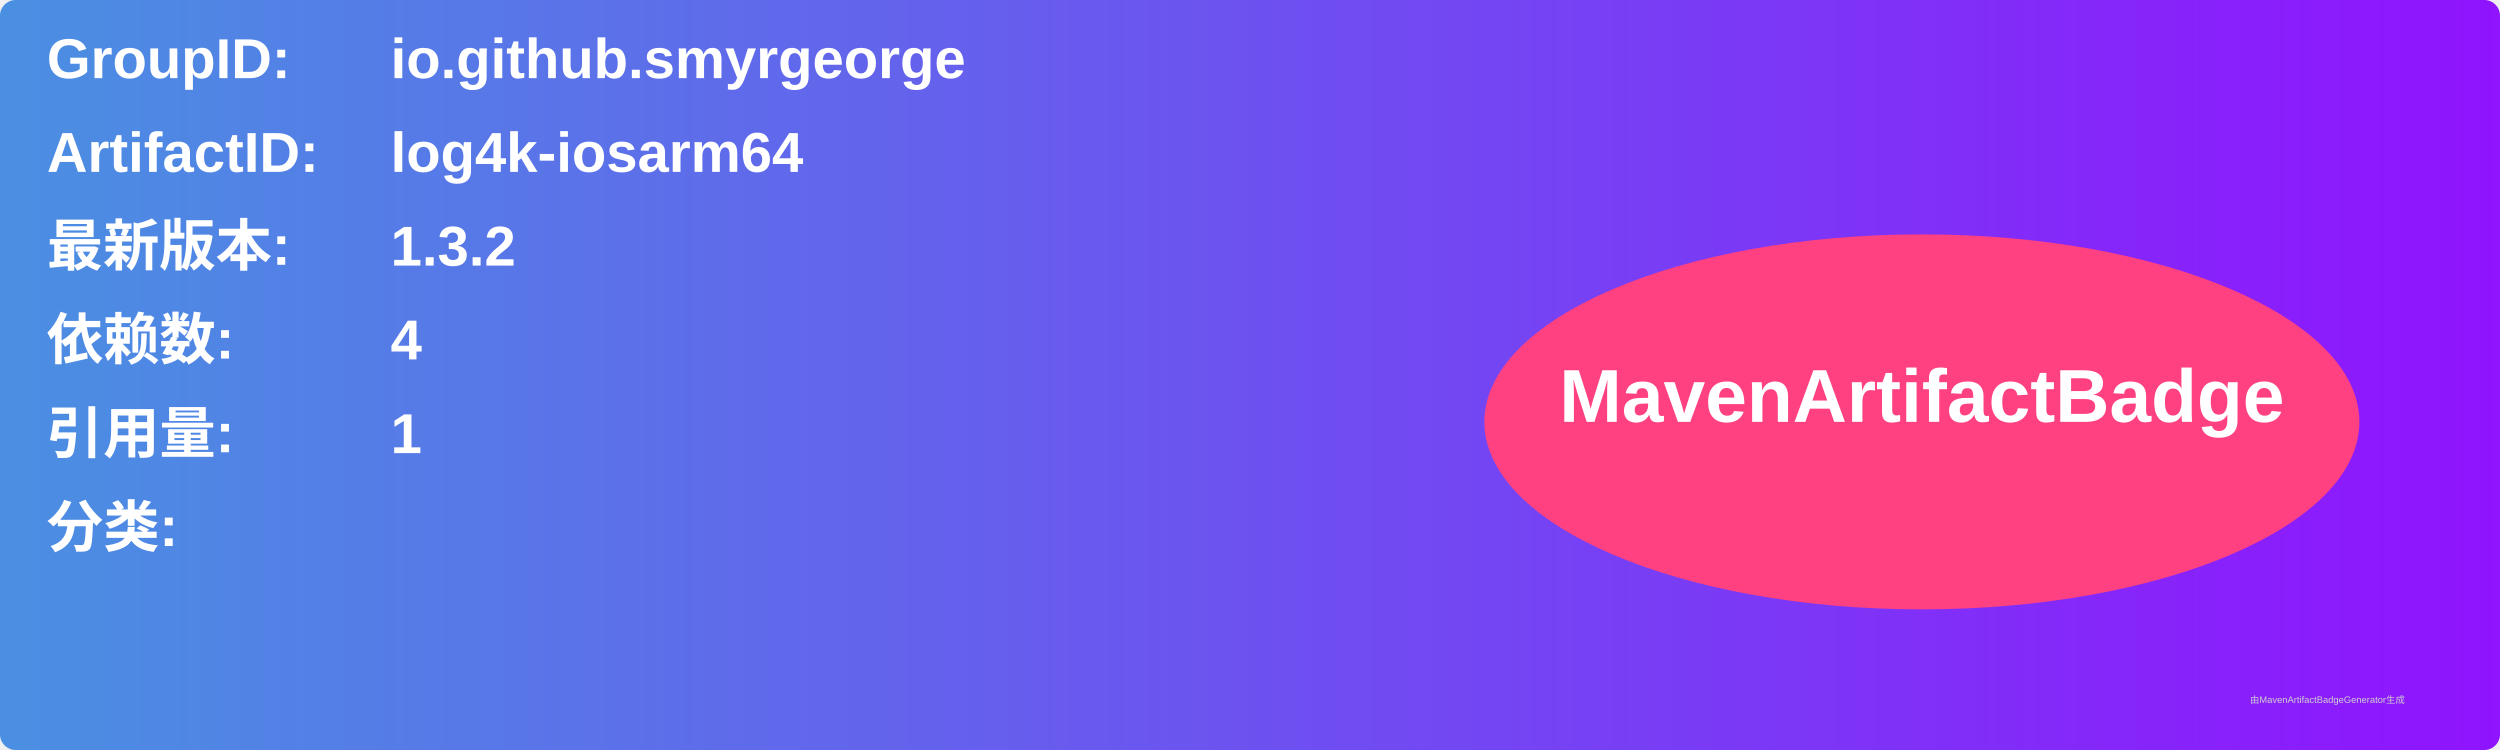
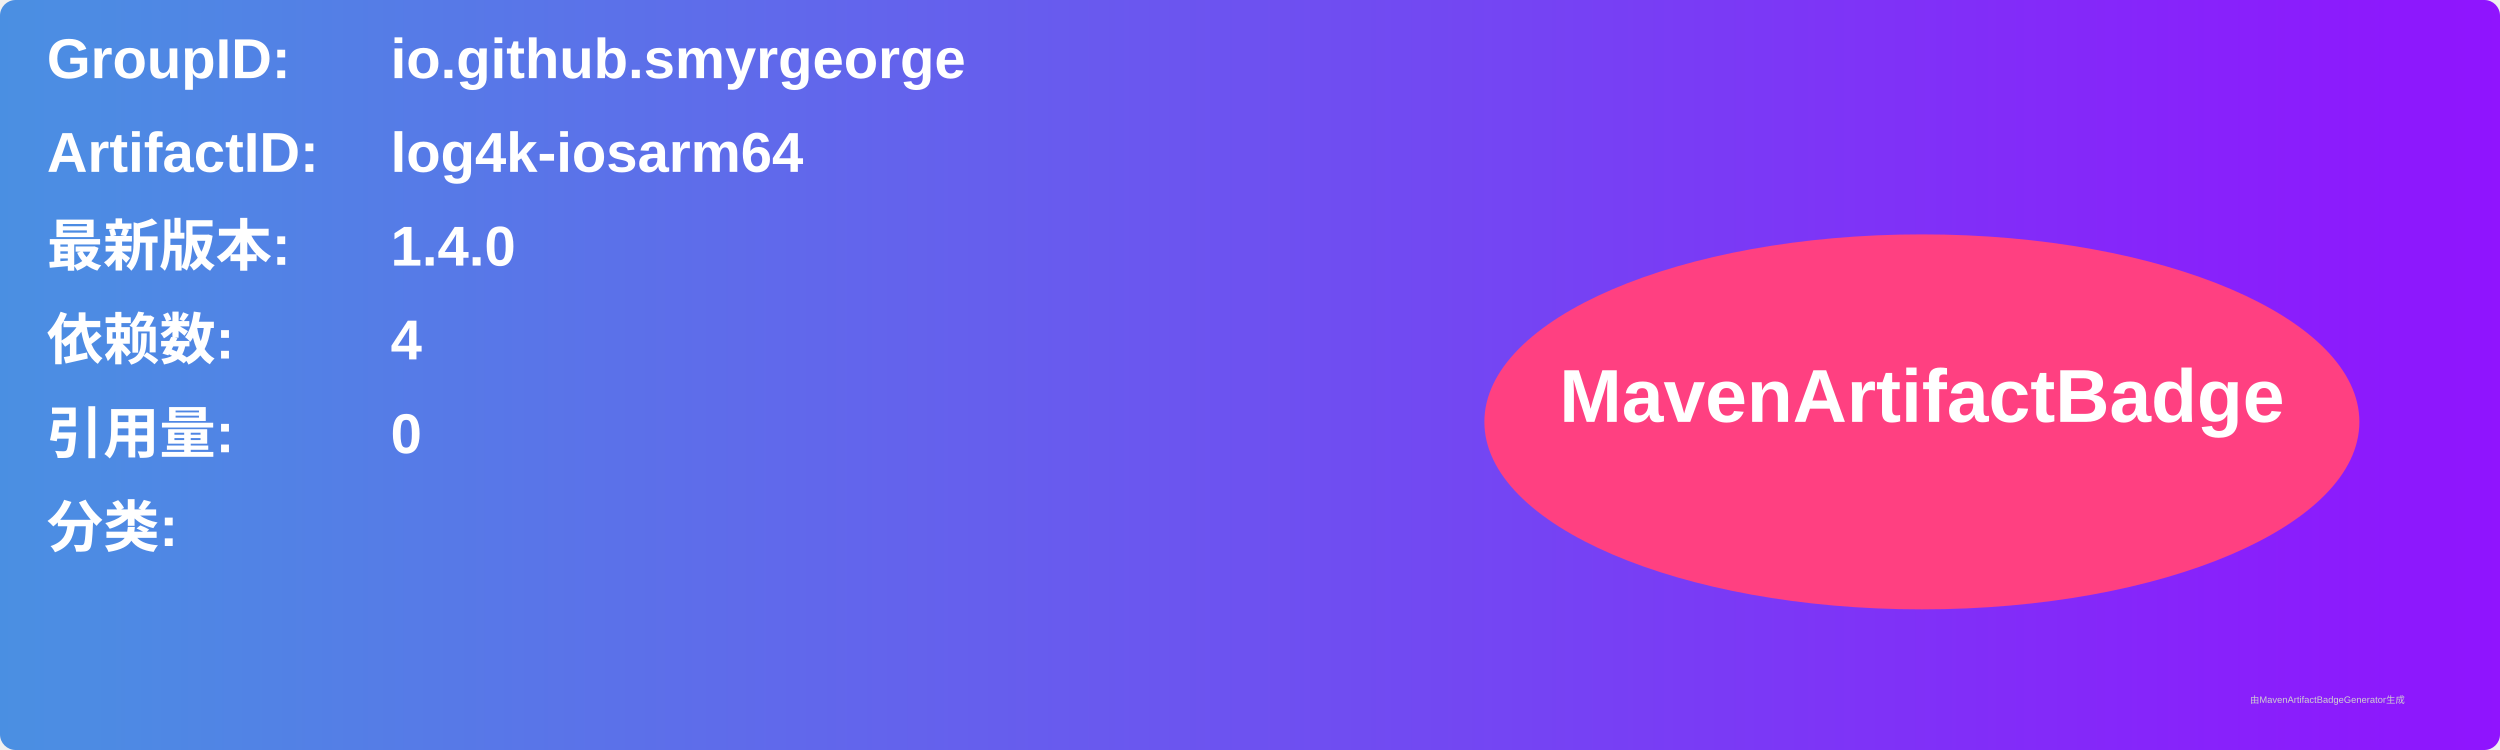
<svg xmlns="http://www.w3.org/2000/svg" width="800" height="240" viewBox="0 0 800 240">
  <linearGradient id="grad" x1="0%" y1="0%" x2="100%" y2="0%">
    <stop offset="0%" stop-color="#4a90e2" />
    <stop offset="100%" stop-color="#9013fe" />
  </linearGradient>
  <rect width="100%" height="100%" rx="5" ry="5" fill="url(#grad)" />
  <g transform="translate(15, 15)">
    <text x="0" y="10" font-family="Arial" font-size="18" fill="white" font-weight="bold" width="260">GroupID:</text>
    <text x="110" y="10" font-family="Arial" font-size="18" fill="white" font-weight="bold" width="460">io.github.smyrgeorge</text>
    <text x="0" y="40" font-family="Arial" font-size="18" fill="white" font-weight="bold" width="260">ArtifactID:</text>
    <text x="110" y="40" font-family="Arial" font-size="18" fill="white" font-weight="bold" width="460">log4k-iosarm64</text>
    <text x="0" y="70" font-family="Arial" font-size="18" fill="white" font-weight="bold">最新版本:</text>
    <text x="110" y="70" font-family="Arial" font-size="18" fill="white" font-weight="bold">
-       <tspan font-weight="bold">1.3.2</tspan>
+       <tspan font-weight="bold">1.4.0</tspan>
    </text>
    <text x="0" y="100" font-family="Arial" font-size="18" fill="white" font-weight="bold">依赖数: </text>
    <text x="110" y="100" font-family="Arial" font-size="18" fill="white">
      <tspan font-weight="bold">4</tspan>
    </text>
    <text x="0" y="130" font-family="Arial" font-size="18" fill="white" font-weight="bold">引用量: </text>
    <text x="110" y="130" font-family="Arial" font-size="18" fill="white">
-       <tspan font-weight="bold">1</tspan>
+       <tspan font-weight="bold">0</tspan>
    </text>
    <text x="0" y="160" font-family="Arial" font-size="18" fill="white" font-weight="bold">分类:</text>
    <text x="10" y="190" font-family="Arial" font-size="10" fill="white">
      <tspan font-weight="bold" />
    </text>
    <ellipse cx="600" cy="120" rx="140" ry="60" fill="#ff4081" />
    <text x="600" y="120" text-anchor="middle" font-family="Arial" font-size="24" fill="white" font-weight="bold">MavenArtifactBadge</text>
  </g>
  <text x="720" y="225" font-family="Arial" font-size="3" fill="#d0d0d0">由MavenArtifactBadgeGenerator生成</text>
</svg>
